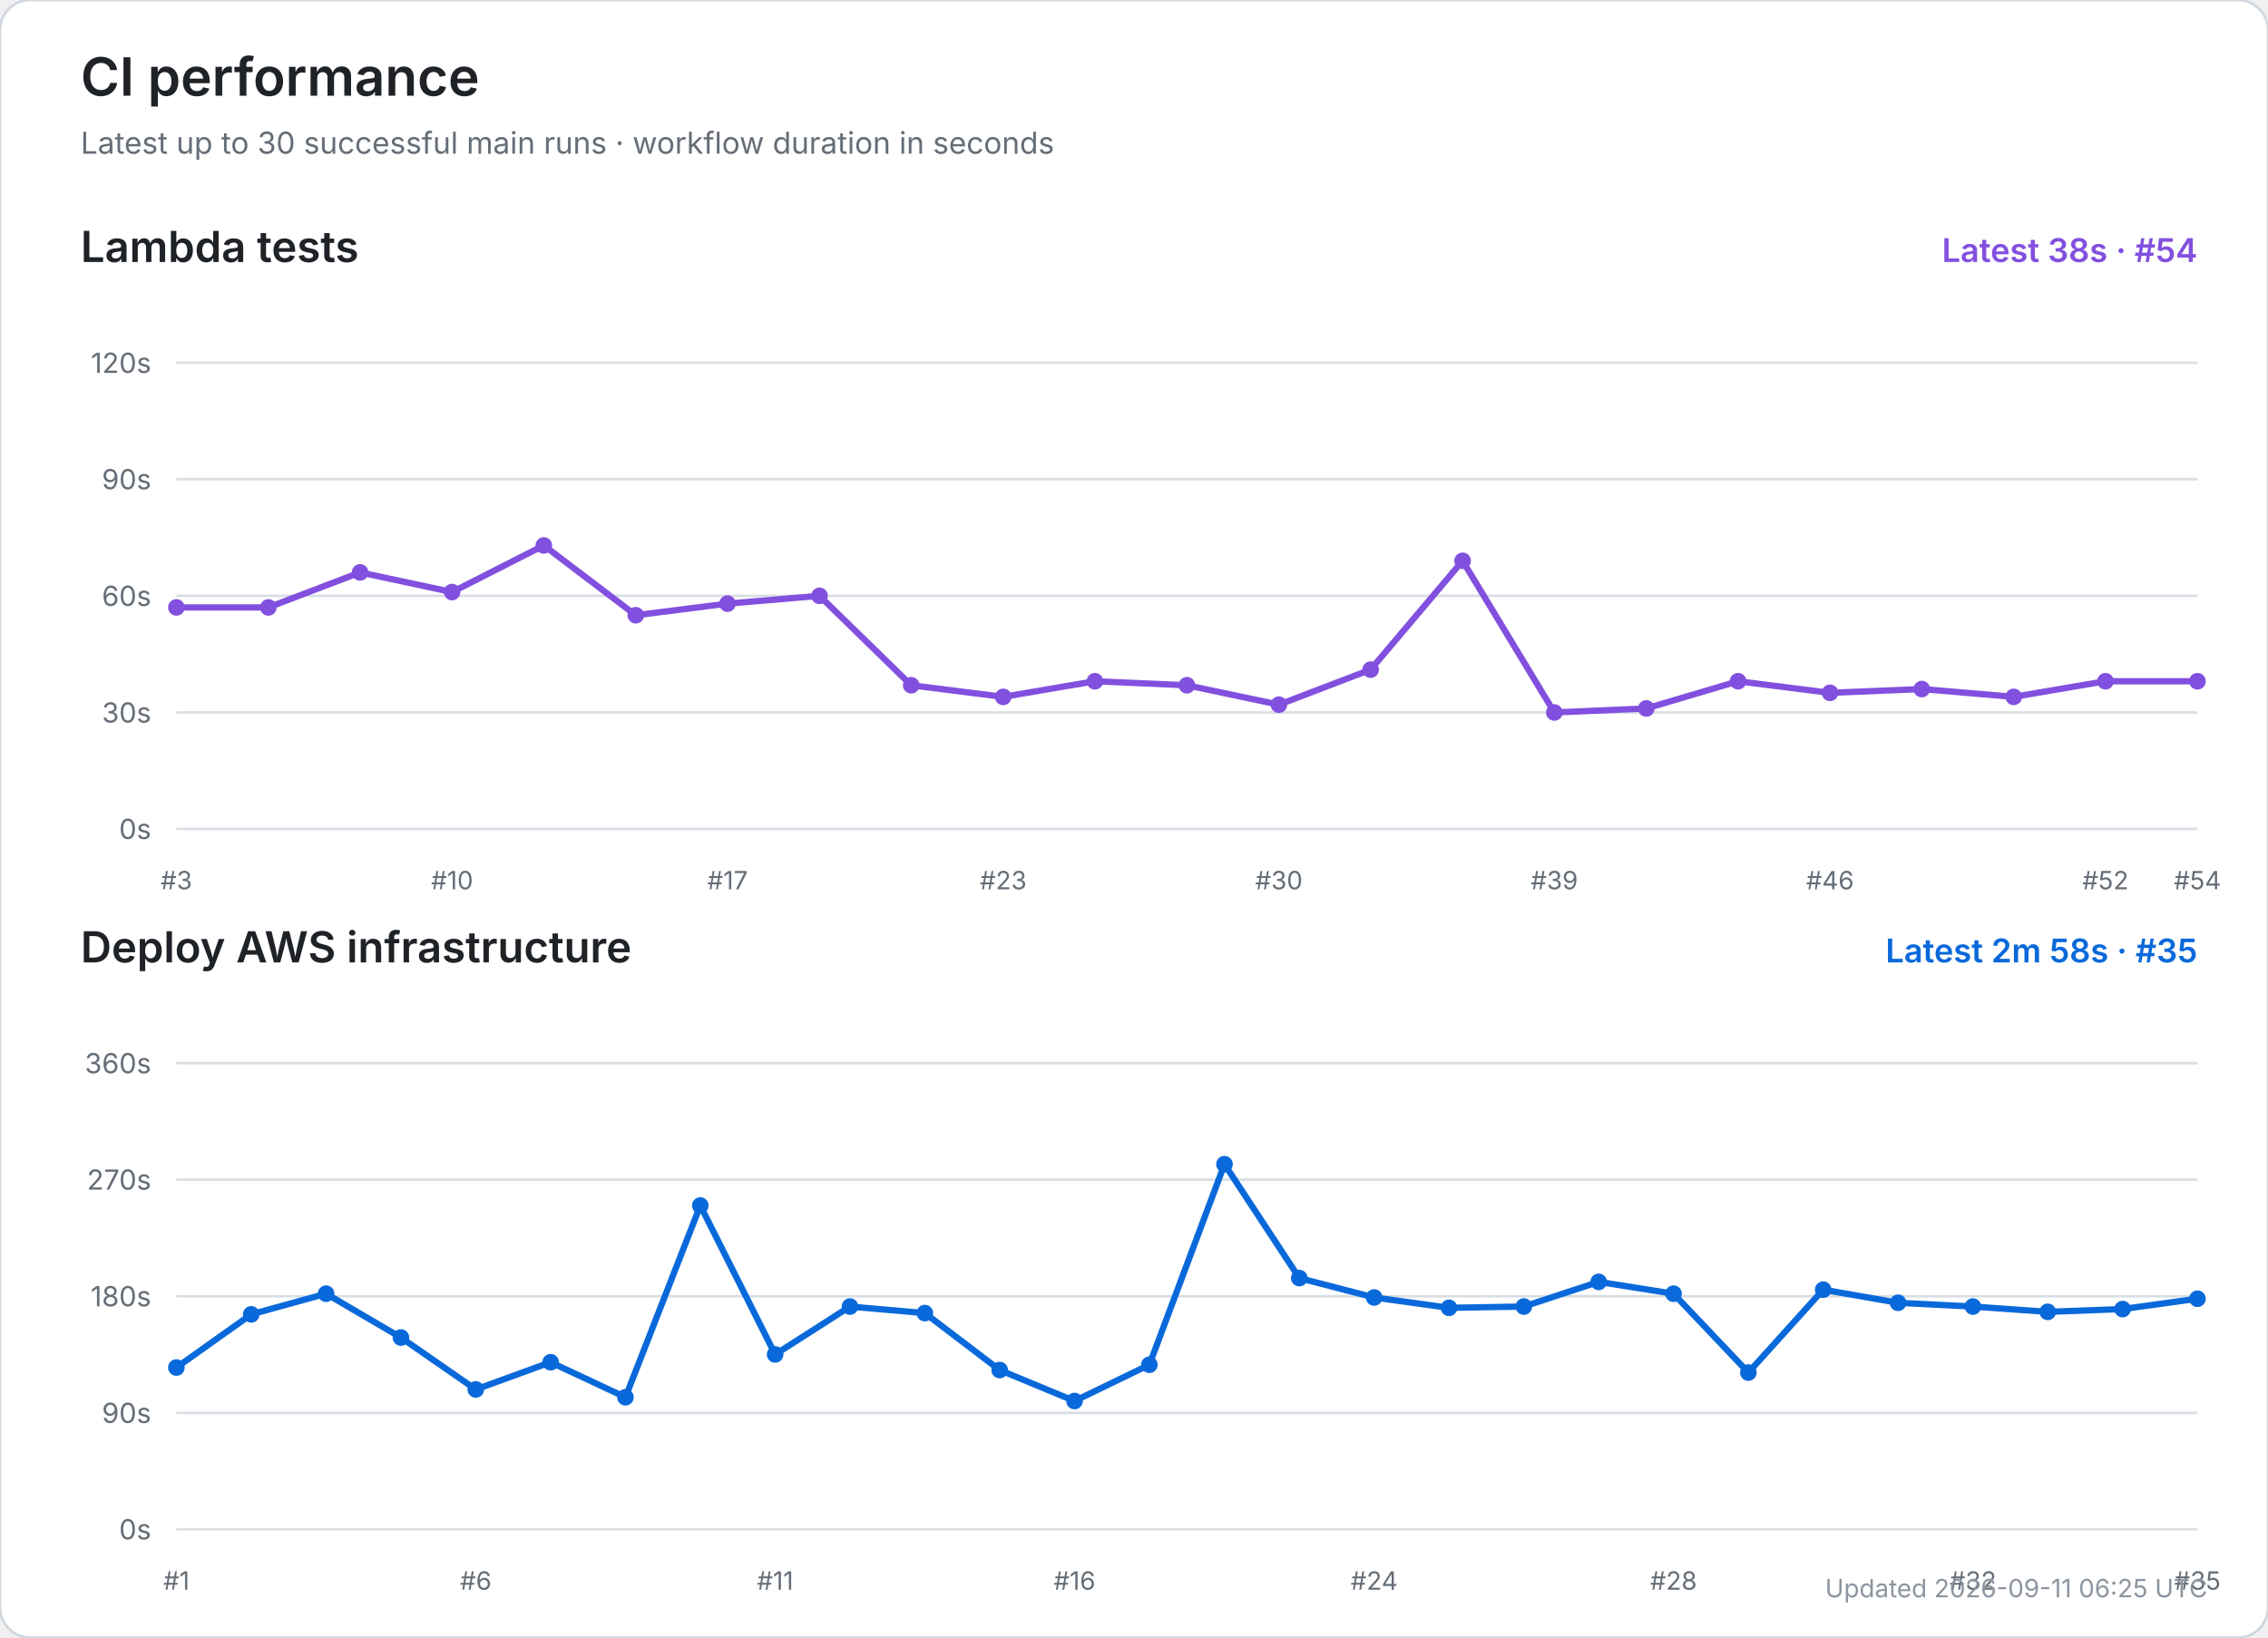
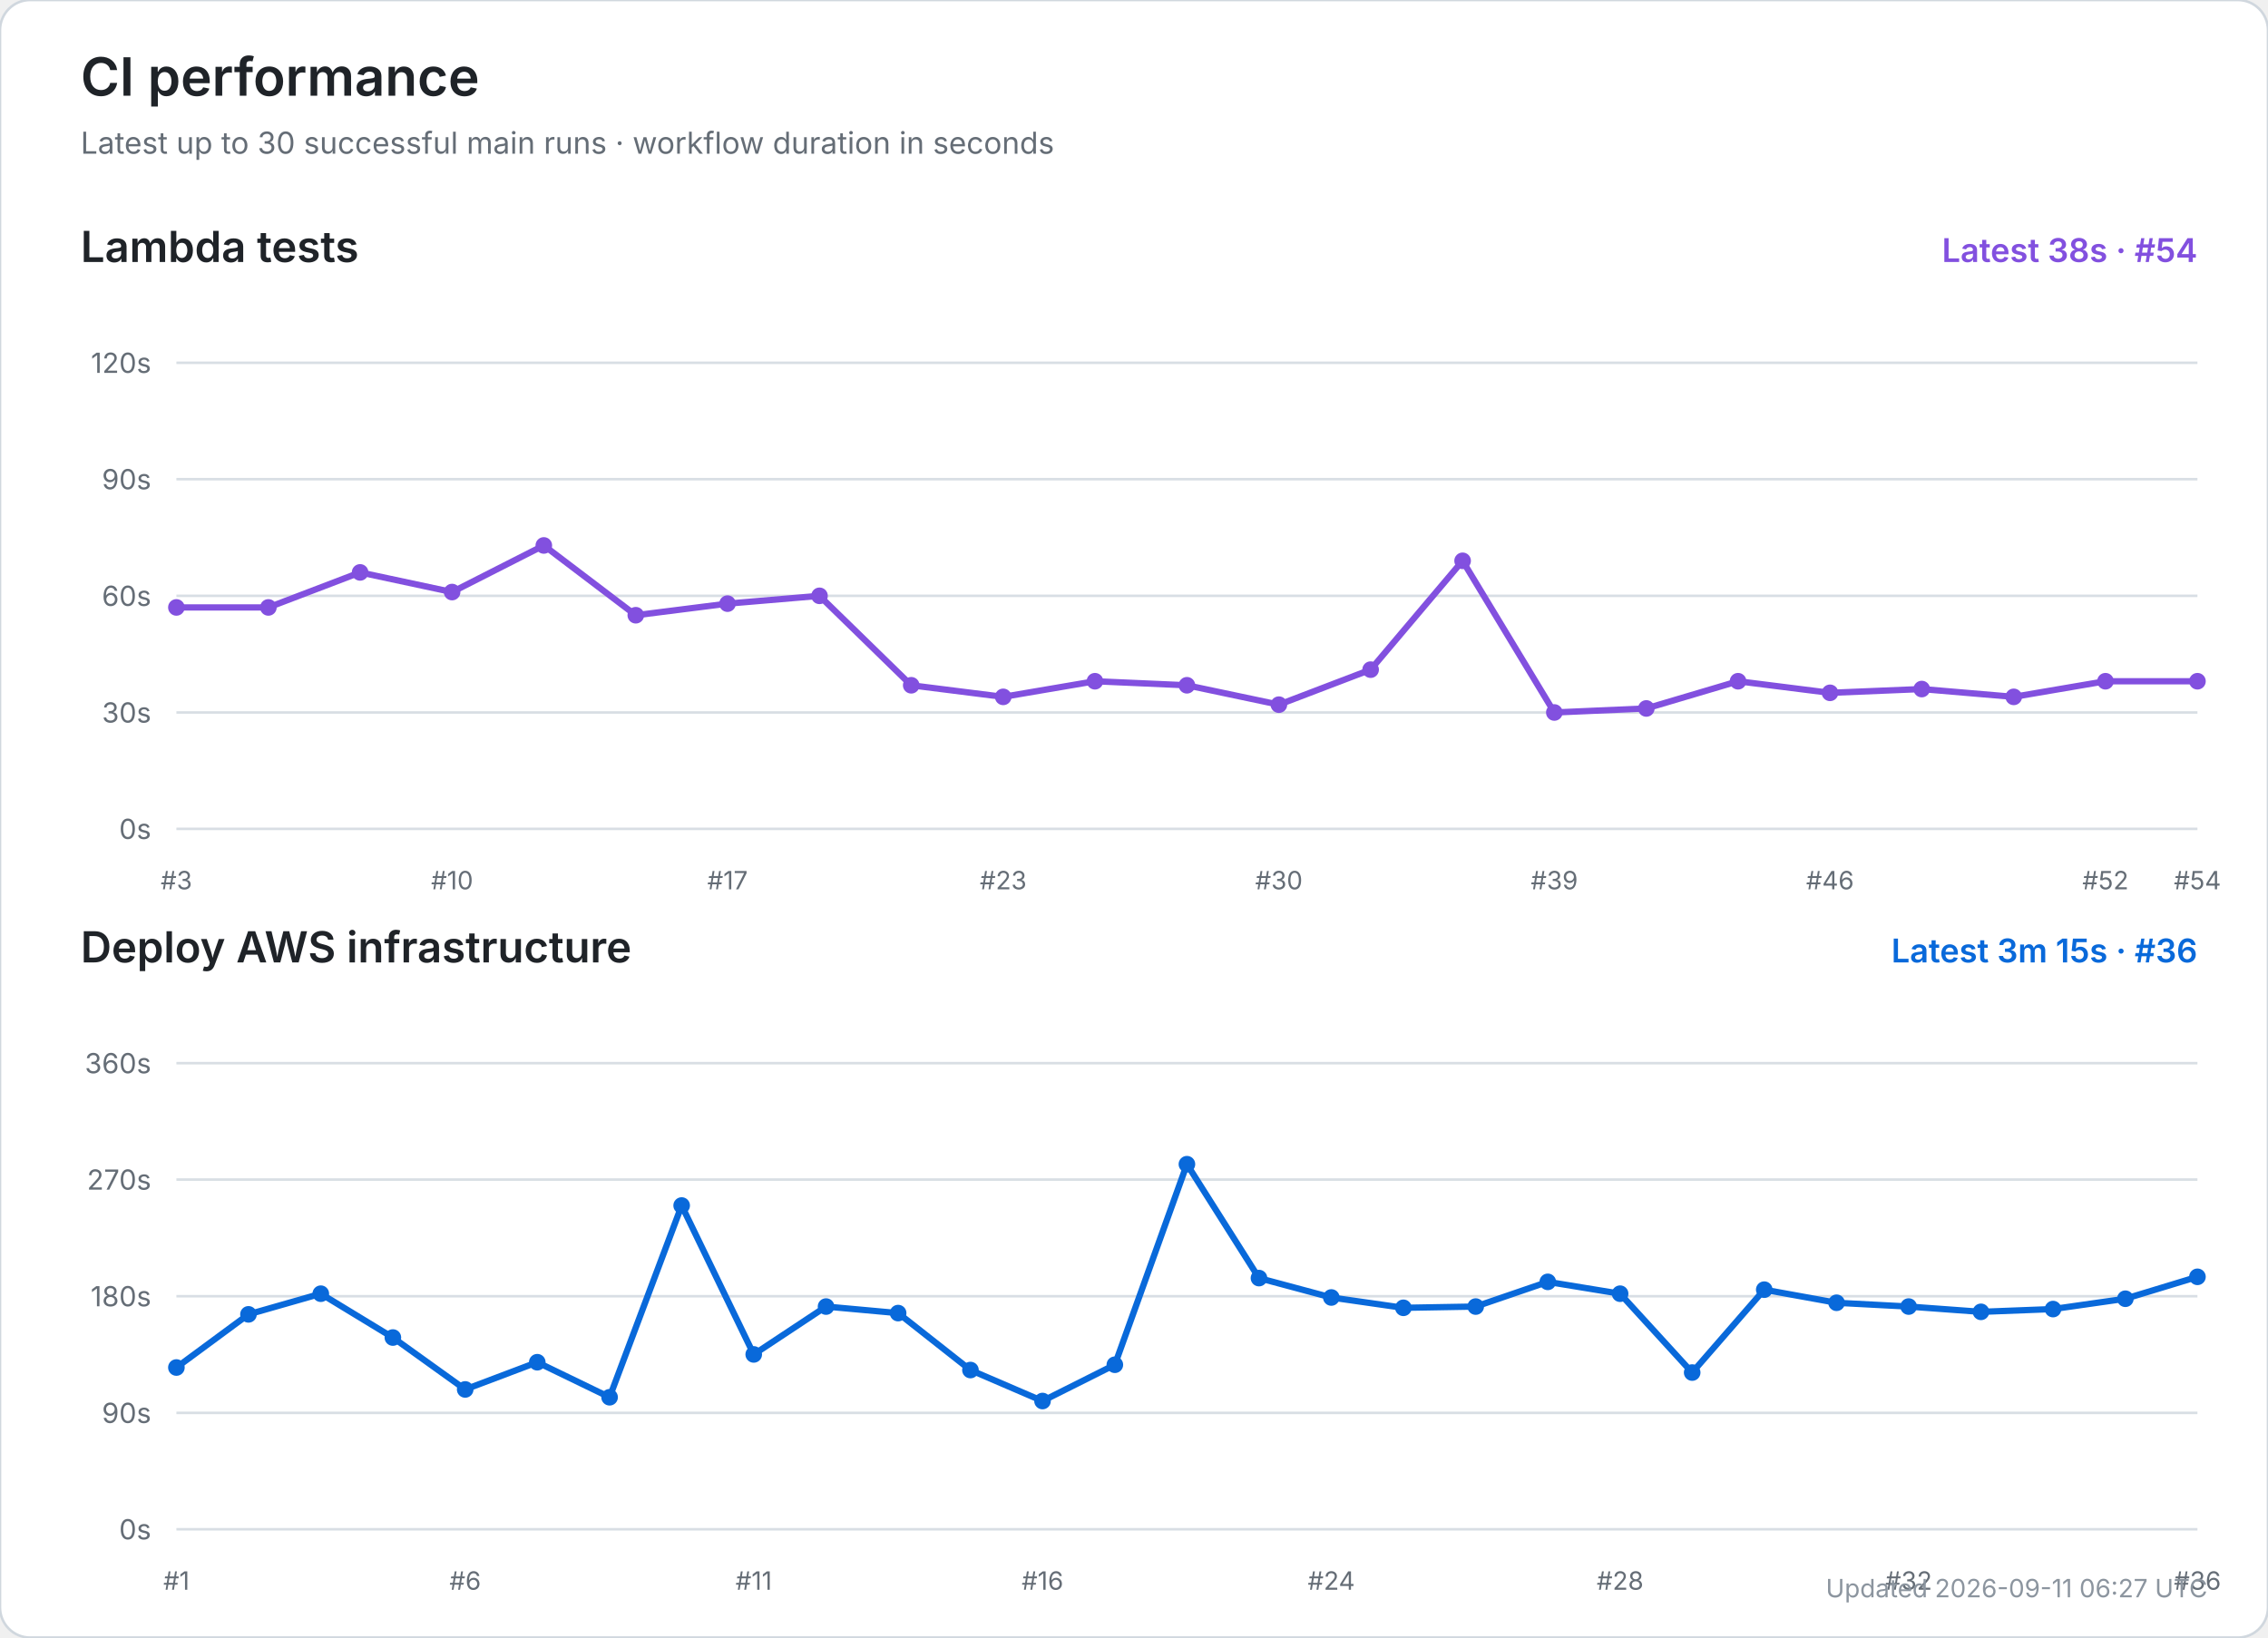
<svg xmlns="http://www.w3.org/2000/svg" width="900" height="650" viewBox="0 0 900 650" role="img" aria-labelledby="title desc">
  <rect width="100%" height="100%" rx="12" fill="#ffffff" stroke="#d0d7de" />
  <text x="32" y="38" font-size="21" font-weight="600" fill="#1f2328" font-family="-apple-system,BlinkMacSystemFont,Segoe UI,sans-serif">CI performance</text>
  <text x="32" y="61" font-size="12" fill="#656d76" font-family="-apple-system,BlinkMacSystemFont,Segoe UI,sans-serif">Latest up to 30 successful main runs · workflow duration in seconds</text>
  <text x="32" y="104" font-size="17" font-weight="600" fill="#1f2328" font-family="-apple-system,BlinkMacSystemFont,Segoe UI,sans-serif">Lambda tests</text>
  <text x="872" y="104" text-anchor="end" font-size="13" font-weight="600" fill="#8250df" font-family="-apple-system,BlinkMacSystemFont,Segoe UI,sans-serif">Latest 38s · #54</text>
  <line x1="70" y1="329.0" x2="872" y2="329.0" stroke="#d8dee4" stroke-width="1" />
  <text x="60" y="333.0" text-anchor="end" font-size="11" fill="#656d76" font-family="-apple-system,BlinkMacSystemFont,Segoe UI,sans-serif">0s</text>
  <line x1="70" y1="282.8" x2="872" y2="282.8" stroke="#d8dee4" stroke-width="1" />
  <text x="60" y="286.8" text-anchor="end" font-size="11" fill="#656d76" font-family="-apple-system,BlinkMacSystemFont,Segoe UI,sans-serif">30s</text>
  <line x1="70" y1="236.5" x2="872" y2="236.5" stroke="#d8dee4" stroke-width="1" />
  <text x="60" y="240.5" text-anchor="end" font-size="11" fill="#656d76" font-family="-apple-system,BlinkMacSystemFont,Segoe UI,sans-serif">60s</text>
  <line x1="70" y1="190.2" x2="872" y2="190.2" stroke="#d8dee4" stroke-width="1" />
  <text x="60" y="194.2" text-anchor="end" font-size="11" fill="#656d76" font-family="-apple-system,BlinkMacSystemFont,Segoe UI,sans-serif">90s</text>
  <line x1="70" y1="144.0" x2="872" y2="144.0" stroke="#d8dee4" stroke-width="1" />
  <text x="60" y="148.0" text-anchor="end" font-size="11" fill="#656d76" font-family="-apple-system,BlinkMacSystemFont,Segoe UI,sans-serif">120s</text>
  <text x="70.0" y="353" text-anchor="middle" font-size="10" fill="#656d76" font-family="-apple-system,BlinkMacSystemFont,Segoe UI,sans-serif">#3</text>
  <text x="179.4" y="353" text-anchor="middle" font-size="10" fill="#656d76" font-family="-apple-system,BlinkMacSystemFont,Segoe UI,sans-serif">#10</text>
  <text x="288.7" y="353" text-anchor="middle" font-size="10" fill="#656d76" font-family="-apple-system,BlinkMacSystemFont,Segoe UI,sans-serif">#17</text>
  <text x="398.1" y="353" text-anchor="middle" font-size="10" fill="#656d76" font-family="-apple-system,BlinkMacSystemFont,Segoe UI,sans-serif">#23</text>
  <text x="507.5" y="353" text-anchor="middle" font-size="10" fill="#656d76" font-family="-apple-system,BlinkMacSystemFont,Segoe UI,sans-serif">#30</text>
  <text x="616.8" y="353" text-anchor="middle" font-size="10" fill="#656d76" font-family="-apple-system,BlinkMacSystemFont,Segoe UI,sans-serif">#39</text>
  <text x="726.2" y="353" text-anchor="middle" font-size="10" fill="#656d76" font-family="-apple-system,BlinkMacSystemFont,Segoe UI,sans-serif">#46</text>
  <text x="835.5" y="353" text-anchor="middle" font-size="10" fill="#656d76" font-family="-apple-system,BlinkMacSystemFont,Segoe UI,sans-serif">#52</text>
  <text x="872.0" y="353" text-anchor="middle" font-size="10" fill="#656d76" font-family="-apple-system,BlinkMacSystemFont,Segoe UI,sans-serif">#54</text>
  <polyline points="70.0,241.1 106.5,241.1 142.9,227.2 179.4,235.0 215.8,216.5 252.3,244.2 288.7,239.6 325.2,236.5 361.6,272.0 398.1,276.6 434.5,270.4 471.0,272.0 507.5,279.7 543.9,265.8 580.4,222.6 616.8,282.8 653.3,281.2 689.7,270.4 726.2,275.0 762.6,273.5 799.1,276.6 835.5,270.4 872.0,270.4" fill="none" stroke="#8250df" stroke-width="2.5" stroke-linecap="round" stroke-linejoin="round" />
  <circle cx="70.0" cy="241.1" r="3.3" fill="#8250df" />
  <circle cx="106.5" cy="241.1" r="3.3" fill="#8250df" />
  <circle cx="142.9" cy="227.2" r="3.3" fill="#8250df" />
  <circle cx="179.4" cy="235.0" r="3.3" fill="#8250df" />
  <circle cx="215.8" cy="216.5" r="3.3" fill="#8250df" />
  <circle cx="252.3" cy="244.2" r="3.3" fill="#8250df" />
  <circle cx="288.7" cy="239.6" r="3.3" fill="#8250df" />
  <circle cx="325.2" cy="236.5" r="3.3" fill="#8250df" />
  <circle cx="361.6" cy="272.0" r="3.3" fill="#8250df" />
  <circle cx="398.1" cy="276.6" r="3.3" fill="#8250df" />
  <circle cx="434.5" cy="270.4" r="3.3" fill="#8250df" />
  <circle cx="471.0" cy="272.0" r="3.3" fill="#8250df" />
  <circle cx="507.5" cy="279.7" r="3.3" fill="#8250df" />
  <circle cx="543.9" cy="265.8" r="3.3" fill="#8250df" />
  <circle cx="580.4" cy="222.6" r="3.3" fill="#8250df" />
  <circle cx="616.8" cy="282.8" r="3.3" fill="#8250df" />
  <circle cx="653.3" cy="281.2" r="3.3" fill="#8250df" />
  <circle cx="689.7" cy="270.4" r="3.3" fill="#8250df" />
  <circle cx="726.2" cy="275.0" r="3.3" fill="#8250df" />
  <circle cx="762.6" cy="273.5" r="3.3" fill="#8250df" />
  <circle cx="799.1" cy="276.6" r="3.3" fill="#8250df" />
  <circle cx="835.5" cy="270.4" r="3.3" fill="#8250df" />
  <circle cx="872.0" cy="270.4" r="3.3" fill="#8250df" />
  <text x="32" y="382" font-size="17" font-weight="600" fill="#1f2328" font-family="-apple-system,BlinkMacSystemFont,Segoe UI,sans-serif">Deploy AWS infrastructure</text>
-   <text x="872" y="382" text-anchor="end" font-size="13" font-weight="600" fill="#0969da" font-family="-apple-system,BlinkMacSystemFont,Segoe UI,sans-serif">Latest 2m 58s · #35</text>
+   <text x="872" y="382" text-anchor="end" font-size="13" font-weight="600" fill="#0969da" font-family="-apple-system,BlinkMacSystemFont,Segoe UI,sans-serif">Latest 3m 15s · #36</text>
  <line x1="70" y1="607.0" x2="872" y2="607.0" stroke="#d8dee4" stroke-width="1" />
  <text x="60" y="611.0" text-anchor="end" font-size="11" fill="#656d76" font-family="-apple-system,BlinkMacSystemFont,Segoe UI,sans-serif">0s</text>
  <line x1="70" y1="560.8" x2="872" y2="560.8" stroke="#d8dee4" stroke-width="1" />
  <text x="60" y="564.8" text-anchor="end" font-size="11" fill="#656d76" font-family="-apple-system,BlinkMacSystemFont,Segoe UI,sans-serif">90s</text>
  <line x1="70" y1="514.5" x2="872" y2="514.5" stroke="#d8dee4" stroke-width="1" />
  <text x="60" y="518.5" text-anchor="end" font-size="11" fill="#656d76" font-family="-apple-system,BlinkMacSystemFont,Segoe UI,sans-serif">180s</text>
  <line x1="70" y1="468.2" x2="872" y2="468.2" stroke="#d8dee4" stroke-width="1" />
  <text x="60" y="472.2" text-anchor="end" font-size="11" fill="#656d76" font-family="-apple-system,BlinkMacSystemFont,Segoe UI,sans-serif">270s</text>
  <line x1="70" y1="422.0" x2="872" y2="422.0" stroke="#d8dee4" stroke-width="1" />
  <text x="60" y="426.0" text-anchor="end" font-size="11" fill="#656d76" font-family="-apple-system,BlinkMacSystemFont,Segoe UI,sans-serif">360s</text>
  <text x="70.0" y="631" text-anchor="middle" font-size="10" fill="#656d76" font-family="-apple-system,BlinkMacSystemFont,Segoe UI,sans-serif">#1</text>
-   <text x="188.8" y="631" text-anchor="middle" font-size="10" fill="#656d76" font-family="-apple-system,BlinkMacSystemFont,Segoe UI,sans-serif">#6</text>
-   <text x="307.6" y="631" text-anchor="middle" font-size="10" fill="#656d76" font-family="-apple-system,BlinkMacSystemFont,Segoe UI,sans-serif">#11</text>
-   <text x="426.4" y="631" text-anchor="middle" font-size="10" fill="#656d76" font-family="-apple-system,BlinkMacSystemFont,Segoe UI,sans-serif">#16</text>
-   <text x="545.3" y="631" text-anchor="middle" font-size="10" fill="#656d76" font-family="-apple-system,BlinkMacSystemFont,Segoe UI,sans-serif">#24</text>
-   <text x="664.1" y="631" text-anchor="middle" font-size="10" fill="#656d76" font-family="-apple-system,BlinkMacSystemFont,Segoe UI,sans-serif">#28</text>
-   <text x="782.9" y="631" text-anchor="middle" font-size="10" fill="#656d76" font-family="-apple-system,BlinkMacSystemFont,Segoe UI,sans-serif">#32</text>
-   <text x="872.0" y="631" text-anchor="middle" font-size="10" fill="#656d76" font-family="-apple-system,BlinkMacSystemFont,Segoe UI,sans-serif">#35</text>
-   <polyline points="70.0,542.8 99.7,521.7 129.4,513.5 159.1,530.9 188.8,551.5 218.5,540.7 248.2,554.6 277.9,478.5 307.6,537.6 337.3,518.6 367.0,521.2 396.7,543.8 426.4,556.1 456.1,541.7 485.9,462.1 515.6,507.3 545.3,515.0 575.0,519.1 604.7,518.6 634.4,508.8 664.1,513.5 693.8,544.8 723.5,511.9 753.2,517.1 782.9,518.6 812.6,520.7 842.3,519.6 872.0,515.5" fill="none" stroke="#0969da" stroke-width="2.5" stroke-linecap="round" stroke-linejoin="round" />
+   <text x="184.6" y="631" text-anchor="middle" font-size="10" fill="#656d76" font-family="-apple-system,BlinkMacSystemFont,Segoe UI,sans-serif">#6</text>
+   <text x="299.1" y="631" text-anchor="middle" font-size="10" fill="#656d76" font-family="-apple-system,BlinkMacSystemFont,Segoe UI,sans-serif">#11</text>
+   <text x="413.7" y="631" text-anchor="middle" font-size="10" fill="#656d76" font-family="-apple-system,BlinkMacSystemFont,Segoe UI,sans-serif">#16</text>
+   <text x="528.3" y="631" text-anchor="middle" font-size="10" fill="#656d76" font-family="-apple-system,BlinkMacSystemFont,Segoe UI,sans-serif">#24</text>
+   <text x="642.9" y="631" text-anchor="middle" font-size="10" fill="#656d76" font-family="-apple-system,BlinkMacSystemFont,Segoe UI,sans-serif">#28</text>
+   <text x="757.4" y="631" text-anchor="middle" font-size="10" fill="#656d76" font-family="-apple-system,BlinkMacSystemFont,Segoe UI,sans-serif">#32</text>
+   <text x="872.0" y="631" text-anchor="middle" font-size="10" fill="#656d76" font-family="-apple-system,BlinkMacSystemFont,Segoe UI,sans-serif">#36</text>
+   <polyline points="70.0,542.8 98.6,521.7 127.3,513.5 155.9,530.9 184.6,551.5 213.2,540.7 241.9,554.6 270.5,478.5 299.1,537.6 327.8,518.6 356.4,521.2 385.1,543.8 413.7,556.1 442.4,541.7 471.0,462.1 499.6,507.3 528.3,515.0 556.9,519.1 585.6,518.6 614.2,508.8 642.9,513.5 671.5,544.8 700.1,511.9 728.8,517.1 757.4,518.6 786.1,520.7 814.7,519.6 843.4,515.5 872.0,506.8" fill="none" stroke="#0969da" stroke-width="2.5" stroke-linecap="round" stroke-linejoin="round" />
  <circle cx="70.0" cy="542.8" r="3.3" fill="#0969da" />
-   <circle cx="99.7" cy="521.7" r="3.3" fill="#0969da" />
-   <circle cx="129.4" cy="513.5" r="3.3" fill="#0969da" />
-   <circle cx="159.1" cy="530.9" r="3.3" fill="#0969da" />
-   <circle cx="188.8" cy="551.5" r="3.3" fill="#0969da" />
-   <circle cx="218.5" cy="540.7" r="3.3" fill="#0969da" />
-   <circle cx="248.2" cy="554.6" r="3.3" fill="#0969da" />
-   <circle cx="277.9" cy="478.5" r="3.3" fill="#0969da" />
-   <circle cx="307.6" cy="537.6" r="3.3" fill="#0969da" />
-   <circle cx="337.3" cy="518.6" r="3.3" fill="#0969da" />
-   <circle cx="367.0" cy="521.2" r="3.3" fill="#0969da" />
-   <circle cx="396.7" cy="543.8" r="3.3" fill="#0969da" />
-   <circle cx="426.4" cy="556.1" r="3.3" fill="#0969da" />
-   <circle cx="456.1" cy="541.7" r="3.3" fill="#0969da" />
-   <circle cx="485.9" cy="462.1" r="3.3" fill="#0969da" />
-   <circle cx="515.6" cy="507.3" r="3.3" fill="#0969da" />
-   <circle cx="545.3" cy="515.0" r="3.3" fill="#0969da" />
-   <circle cx="575.0" cy="519.1" r="3.3" fill="#0969da" />
-   <circle cx="604.7" cy="518.6" r="3.3" fill="#0969da" />
-   <circle cx="634.4" cy="508.8" r="3.3" fill="#0969da" />
-   <circle cx="664.1" cy="513.5" r="3.3" fill="#0969da" />
-   <circle cx="693.8" cy="544.8" r="3.3" fill="#0969da" />
-   <circle cx="723.5" cy="511.9" r="3.3" fill="#0969da" />
-   <circle cx="753.2" cy="517.1" r="3.3" fill="#0969da" />
-   <circle cx="782.9" cy="518.6" r="3.3" fill="#0969da" />
-   <circle cx="812.6" cy="520.7" r="3.3" fill="#0969da" />
-   <circle cx="842.3" cy="519.6" r="3.3" fill="#0969da" />
-   <circle cx="872.0" cy="515.5" r="3.3" fill="#0969da" />
-   <text x="876" y="634" text-anchor="end" font-size="10" fill="#8c959f" font-family="-apple-system,BlinkMacSystemFont,Segoe UI,sans-serif">Updated 2026-09-11 06:25 UTC</text>
+   <circle cx="98.6" cy="521.7" r="3.3" fill="#0969da" />
+   <circle cx="127.3" cy="513.5" r="3.3" fill="#0969da" />
+   <circle cx="155.9" cy="530.9" r="3.3" fill="#0969da" />
+   <circle cx="184.6" cy="551.5" r="3.3" fill="#0969da" />
+   <circle cx="213.2" cy="540.7" r="3.3" fill="#0969da" />
+   <circle cx="241.9" cy="554.6" r="3.3" fill="#0969da" />
+   <circle cx="270.5" cy="478.5" r="3.3" fill="#0969da" />
+   <circle cx="299.1" cy="537.6" r="3.3" fill="#0969da" />
+   <circle cx="327.8" cy="518.6" r="3.3" fill="#0969da" />
+   <circle cx="356.4" cy="521.2" r="3.3" fill="#0969da" />
+   <circle cx="385.1" cy="543.8" r="3.3" fill="#0969da" />
+   <circle cx="413.7" cy="556.1" r="3.3" fill="#0969da" />
+   <circle cx="442.4" cy="541.7" r="3.3" fill="#0969da" />
+   <circle cx="471.0" cy="462.1" r="3.3" fill="#0969da" />
+   <circle cx="499.6" cy="507.3" r="3.3" fill="#0969da" />
+   <circle cx="528.3" cy="515.0" r="3.3" fill="#0969da" />
+   <circle cx="556.9" cy="519.1" r="3.3" fill="#0969da" />
+   <circle cx="585.6" cy="518.6" r="3.3" fill="#0969da" />
+   <circle cx="614.2" cy="508.8" r="3.3" fill="#0969da" />
+   <circle cx="642.9" cy="513.5" r="3.3" fill="#0969da" />
+   <circle cx="671.5" cy="544.8" r="3.3" fill="#0969da" />
+   <circle cx="700.1" cy="511.9" r="3.3" fill="#0969da" />
+   <circle cx="728.8" cy="517.1" r="3.3" fill="#0969da" />
+   <circle cx="757.4" cy="518.6" r="3.3" fill="#0969da" />
+   <circle cx="786.1" cy="520.7" r="3.3" fill="#0969da" />
+   <circle cx="814.7" cy="519.6" r="3.3" fill="#0969da" />
+   <circle cx="843.4" cy="515.5" r="3.3" fill="#0969da" />
+   <circle cx="872.0" cy="506.8" r="3.3" fill="#0969da" />
+   <text x="876" y="634" text-anchor="end" font-size="10" fill="#8c959f" font-family="-apple-system,BlinkMacSystemFont,Segoe UI,sans-serif">Updated 2026-09-11 06:27 UTC</text>
</svg>
